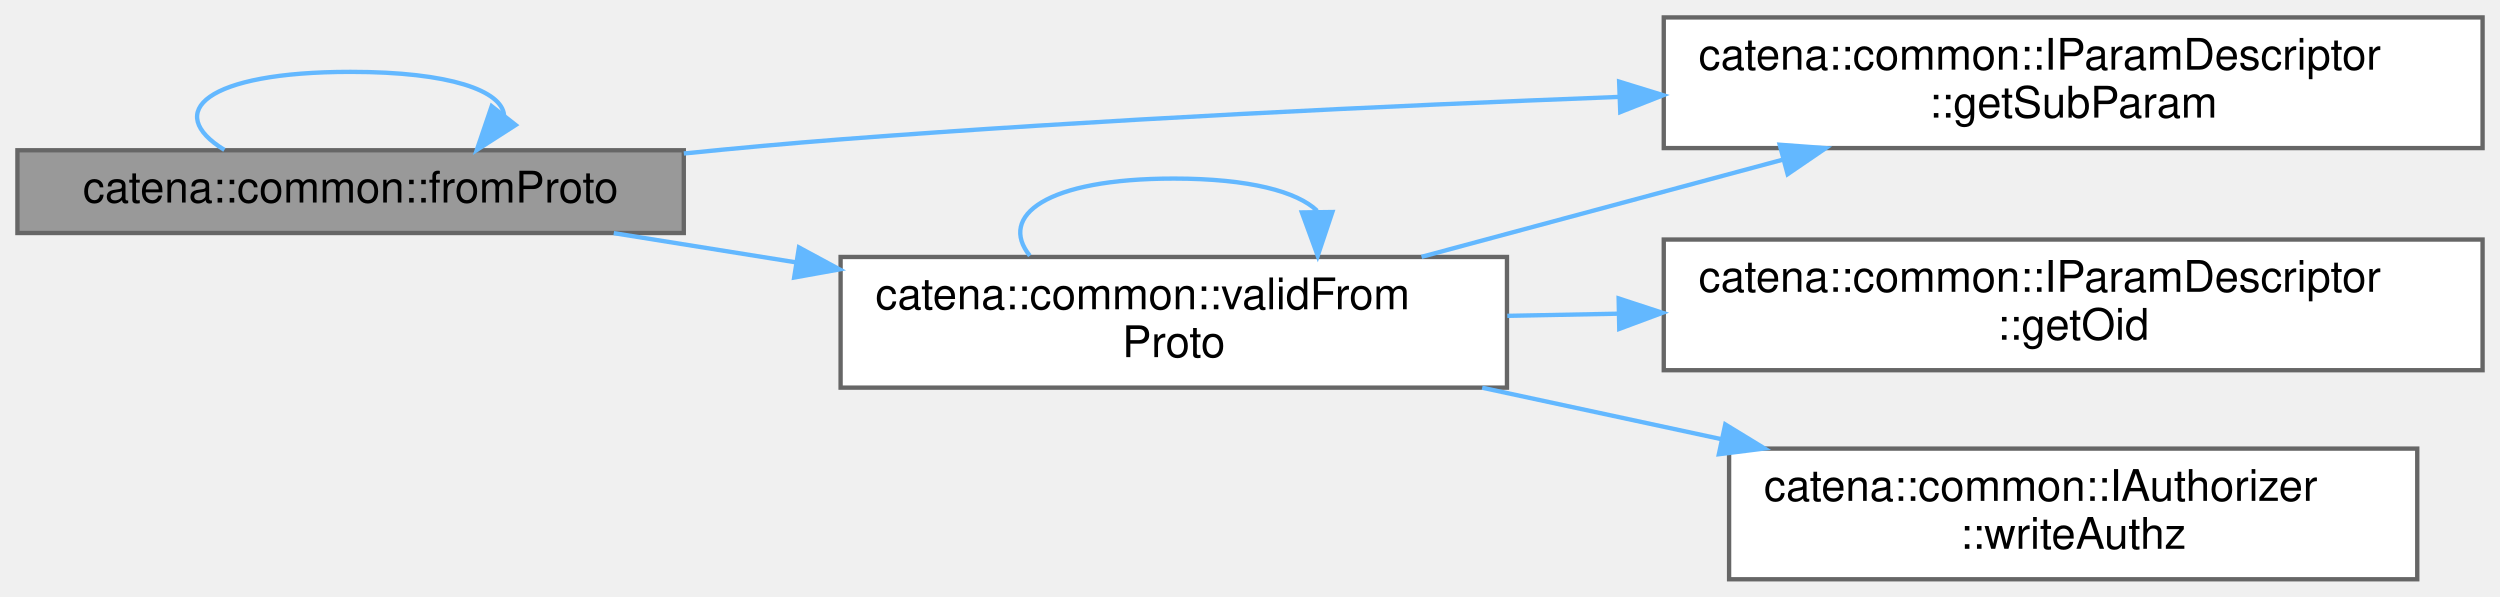
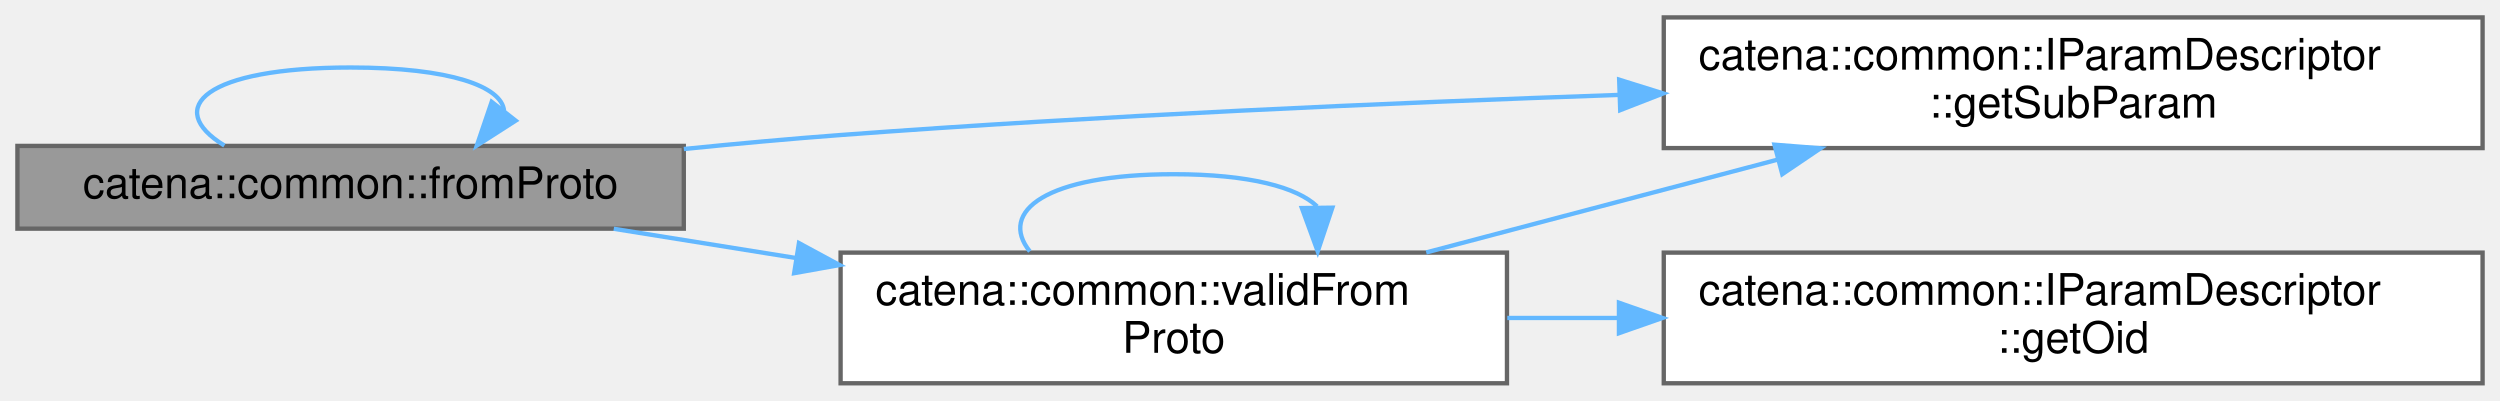
- <svg xmlns="http://www.w3.org/2000/svg" xmlns:xlink="http://www.w3.org/1999/xlink" width="574pt" height="137pt" viewBox="0.00 0.00 574.00 137.00">
-   <g id="graph0" class="graph" transform="scale(1 1) rotate(0) translate(4 133)">
+ <svg xmlns="http://www.w3.org/2000/svg" xmlns:xlink="http://www.w3.org/1999/xlink" width="574pt" height="92pt" viewBox="0.00 0.00 574.00 92.00">
+   <g id="graph0" class="graph" transform="scale(1 1) rotate(0) translate(4 88)">
    <g id="Node000001" class="node">
      <g id="a_Node000001">
        <a xlink:title=" ">
-           <polygon fill="#999999" stroke="#666666" points="153,-98.5 0,-98.5 0,-79.5 153,-79.5 153,-98.5" />
-           <text text-anchor="middle" x="76.5" y="-86.5" font-family="Helvetica,sans-Serif" font-size="10.00">catena::common::fromProto</text>
+           <polygon fill="#999999" stroke="#666666" points="153,-54.5 0,-54.5 0,-35.5 153,-35.5 153,-54.5" />
+           <text text-anchor="middle" x="76.5" y="-42.5" font-family="Helvetica,sans-Serif" font-size="10.00">catena::common::fromProto</text>
        </a>
      </g>
    </g>
    <g id="edge1_Node000001_Node000001" class="edge">
      <g id="a_edge1_Node000001_Node000001">
        <a xlink:title=" ">
-           <path fill="none" stroke="#63b8ff" d="M47.52,-98.58C33.43,-107.23 43.09,-116.5 76.5,-116.5 99.47,-116.5 111.22,-112.12 111.73,-106.57" />
-           <polygon fill="#63b8ff" stroke="#63b8ff" points="114.4,-104.3 105.48,-98.58 108.89,-108.61 114.4,-104.3" />
+           <path fill="none" stroke="#63b8ff" d="M47.52,-54.58C33.43,-63.23 43.09,-72.5 76.5,-72.5 99.47,-72.5 111.22,-68.12 111.73,-62.57" />
+           <polygon fill="#63b8ff" stroke="#63b8ff" points="114.4,-60.3 105.48,-54.58 108.89,-64.61 114.4,-60.3" />
        </a>
      </g>
    </g>
    <g id="Node000002" class="node">
      <g id="a_Node000002">
        <a xlink:href="classcatena_1_1common_1_1IParamDescriptor.html#a4ae36042fdac3f9b742f364b162e8cf5" target="_top" xlink:title="gets a sub parameter's paramDescriptor">
-           <polygon fill="white" stroke="#666666" points="566,-129 378,-129 378,-99 566,-99 566,-129" />
-           <text text-anchor="start" x="386" y="-117" font-family="Helvetica,sans-Serif" font-size="10.00">catena::common::IParamDescriptor</text>
-           <text text-anchor="middle" x="472" y="-106" font-family="Helvetica,sans-Serif" font-size="10.00">::getSubParam</text>
+           <polygon fill="white" stroke="#666666" points="566,-84 378,-84 378,-54 566,-54 566,-84" />
+           <text text-anchor="start" x="386" y="-72" font-family="Helvetica,sans-Serif" font-size="10.00">catena::common::IParamDescriptor</text>
+           <text text-anchor="middle" x="472" y="-61" font-family="Helvetica,sans-Serif" font-size="10.00">::getSubParam</text>
        </a>
      </g>
    </g>
    <g id="edge2_Node000001_Node000002" class="edge">
      <g id="a_edge2_Node000001_Node000002">
        <a xlink:title=" ">
-           <path fill="none" stroke="#63b8ff" d="M153.01,-97.76C165.04,-98.97 177.35,-100.11 189,-101 248.11,-105.54 314.31,-108.69 367.71,-110.75" />
-           <polygon fill="#63b8ff" stroke="#63b8ff" points="367.75,-114.26 377.87,-111.14 368.01,-107.26 367.75,-114.26" />
+           <path fill="none" stroke="#63b8ff" d="M153.01,-53.79C165.04,-55 177.35,-56.13 189,-57 248.1,-61.43 314.31,-64.36 367.71,-66.21" />
+           <polygon fill="#63b8ff" stroke="#63b8ff" points="367.76,-69.71 377.87,-66.55 368,-62.71 367.76,-69.71" />
        </a>
      </g>
    </g>
    <g id="Node000003" class="node">
      <g id="a_Node000003">
        <a xlink:href="namespacecatena_1_1common.html#aa1d6718b95661e20844462e2f044488a" target="_top" xlink:title=" ">
-           <polygon fill="white" stroke="#666666" points="342,-74 189,-74 189,-44 342,-44 342,-74" />
-           <text text-anchor="start" x="197" y="-62" font-family="Helvetica,sans-Serif" font-size="10.00">catena::common::validFrom</text>
-           <text text-anchor="middle" x="265.5" y="-51" font-family="Helvetica,sans-Serif" font-size="10.00">Proto</text>
+           <polygon fill="white" stroke="#666666" points="342,-30 189,-30 189,0 342,0 342,-30" />
+           <text text-anchor="start" x="197" y="-18" font-family="Helvetica,sans-Serif" font-size="10.00">catena::common::validFrom</text>
+           <text text-anchor="middle" x="265.5" y="-7" font-family="Helvetica,sans-Serif" font-size="10.00">Proto</text>
        </a>
      </g>
    </g>
    <g id="edge3_Node000001_Node000003" class="edge">
      <g id="a_edge3_Node000001_Node000003">
        <a xlink:title=" ">
-           <path fill="none" stroke="#63b8ff" d="M136.92,-79.47C150.18,-77.34 164.49,-75.04 178.57,-72.79" />
-           <polygon fill="#63b8ff" stroke="#63b8ff" points="179.44,-76.19 188.76,-71.15 178.34,-69.28 179.44,-76.19" />
+           <path fill="none" stroke="#63b8ff" d="M136.92,-35.47C150.18,-33.34 164.49,-31.04 178.57,-28.79" />
+           <polygon fill="#63b8ff" stroke="#63b8ff" points="179.44,-32.19 188.76,-27.15 178.34,-25.28 179.44,-32.19" />
        </a>
      </g>
    </g>
    <g id="edge5_Node000003_Node000002" class="edge">
      <g id="a_edge5_Node000003_Node000002">
        <a xlink:title=" ">
-           <path fill="none" stroke="#63b8ff" d="M322.38,-74.03C348.08,-80.94 378.74,-89.19 405.51,-96.39" />
-           <polygon fill="#63b8ff" stroke="#63b8ff" points="404.62,-99.77 415.19,-98.99 406.44,-93.01 404.62,-99.77" />
+           <path fill="none" stroke="#63b8ff" d="M323.46,-30.04C348.51,-36.66 378.1,-44.47 404.18,-51.36" />
+           <polygon fill="#63b8ff" stroke="#63b8ff" points="403.42,-54.78 413.99,-53.95 405.21,-48.01 403.42,-54.78" />
        </a>
      </g>
    </g>
    <g id="edge6_Node000003_Node000003" class="edge">
      <g id="a_edge6_Node000003_Node000003">
        <a xlink:title=" ">
-           <path fill="none" stroke="#63b8ff" d="M232.45,-74.28C225.11,-83.41 236.12,-92 265.5,-92 282.94,-92 293.91,-88.97 298.41,-84.6" />
-           <polygon fill="#63b8ff" stroke="#63b8ff" points="301.91,-84.32 298.55,-74.28 294.91,-84.23 301.91,-84.32" />
+           <path fill="none" stroke="#63b8ff" d="M232.45,-30.28C225.11,-39.41 236.12,-48 265.5,-48 282.94,-48 293.91,-44.97 298.41,-40.6" />
+           <polygon fill="#63b8ff" stroke="#63b8ff" points="301.91,-40.32 298.55,-30.28 294.91,-40.23 301.91,-40.32" />
        </a>
      </g>
    </g>
    <g id="Node000004" class="node">
      <g id="a_Node000004">
        <a xlink:href="classcatena_1_1common_1_1IParamDescriptor.html#a55ceeb3c4f8934314af7457b96becbc0" target="_top" xlink:title="get the parameter oid">
-           <polygon fill="white" stroke="#666666" points="566,-78 378,-78 378,-48 566,-48 566,-78" />
-           <text text-anchor="start" x="386" y="-66" font-family="Helvetica,sans-Serif" font-size="10.00">catena::common::IParamDescriptor</text>
-           <text text-anchor="middle" x="472" y="-55" font-family="Helvetica,sans-Serif" font-size="10.00">::getOid</text>
+           <polygon fill="white" stroke="#666666" points="566,-30 378,-30 378,0 566,0 566,-30" />
+           <text text-anchor="start" x="386" y="-18" font-family="Helvetica,sans-Serif" font-size="10.00">catena::common::IParamDescriptor</text>
+           <text text-anchor="middle" x="472" y="-7" font-family="Helvetica,sans-Serif" font-size="10.00">::getOid</text>
        </a>
      </g>
    </g>
    <g id="edge4_Node000003_Node000004" class="edge">
      <g id="a_edge4_Node000003_Node000004">
        <a xlink:title=" ">
-           <path fill="none" stroke="#63b8ff" d="M342.07,-60.48C350.41,-60.64 359,-60.81 367.61,-60.98" />
-           <polygon fill="#63b8ff" stroke="#63b8ff" points="367.64,-64.48 377.71,-61.18 367.78,-57.48 367.64,-64.48" />
-         </a>
-       </g>
-     </g>
-     <g id="Node000005" class="node">
-       <g id="a_Node000005">
-         <a xlink:href="classcatena_1_1common_1_1IAuthorizer.html#aa003125ec9889e9905cce4209b883ff4" target="_top" xlink:title="Check if the client has write authorization for a param.">
-           <polygon fill="white" stroke="#666666" points="551,-30 393,-30 393,0 551,0 551,-30" />
-           <text text-anchor="start" x="401" y="-18" font-family="Helvetica,sans-Serif" font-size="10.00">catena::common::IAuthorizer</text>
-           <text text-anchor="middle" x="472" y="-7" font-family="Helvetica,sans-Serif" font-size="10.00">::writeAuthz</text>
-         </a>
-       </g>
-     </g>
-     <g id="edge7_Node000003_Node000005" class="edge">
-       <g id="a_edge7_Node000003_Node000005">
-         <a xlink:title=" ">
-           <path fill="none" stroke="#63b8ff" d="M336.31,-43.98C353.98,-40.18 373.09,-36.07 391.21,-32.17" />
-           <polygon fill="#63b8ff" stroke="#63b8ff" points="392.12,-35.55 401.16,-30.03 390.65,-28.71 392.12,-35.55" />
+           <path fill="none" stroke="#63b8ff" d="M342.07,-15C350.41,-15 359,-15 367.61,-15" />
+           <polygon fill="#63b8ff" stroke="#63b8ff" points="367.71,-18.5 377.71,-15 367.71,-11.5 367.71,-18.5" />
        </a>
      </g>
    </g>
  </g>
</svg>
